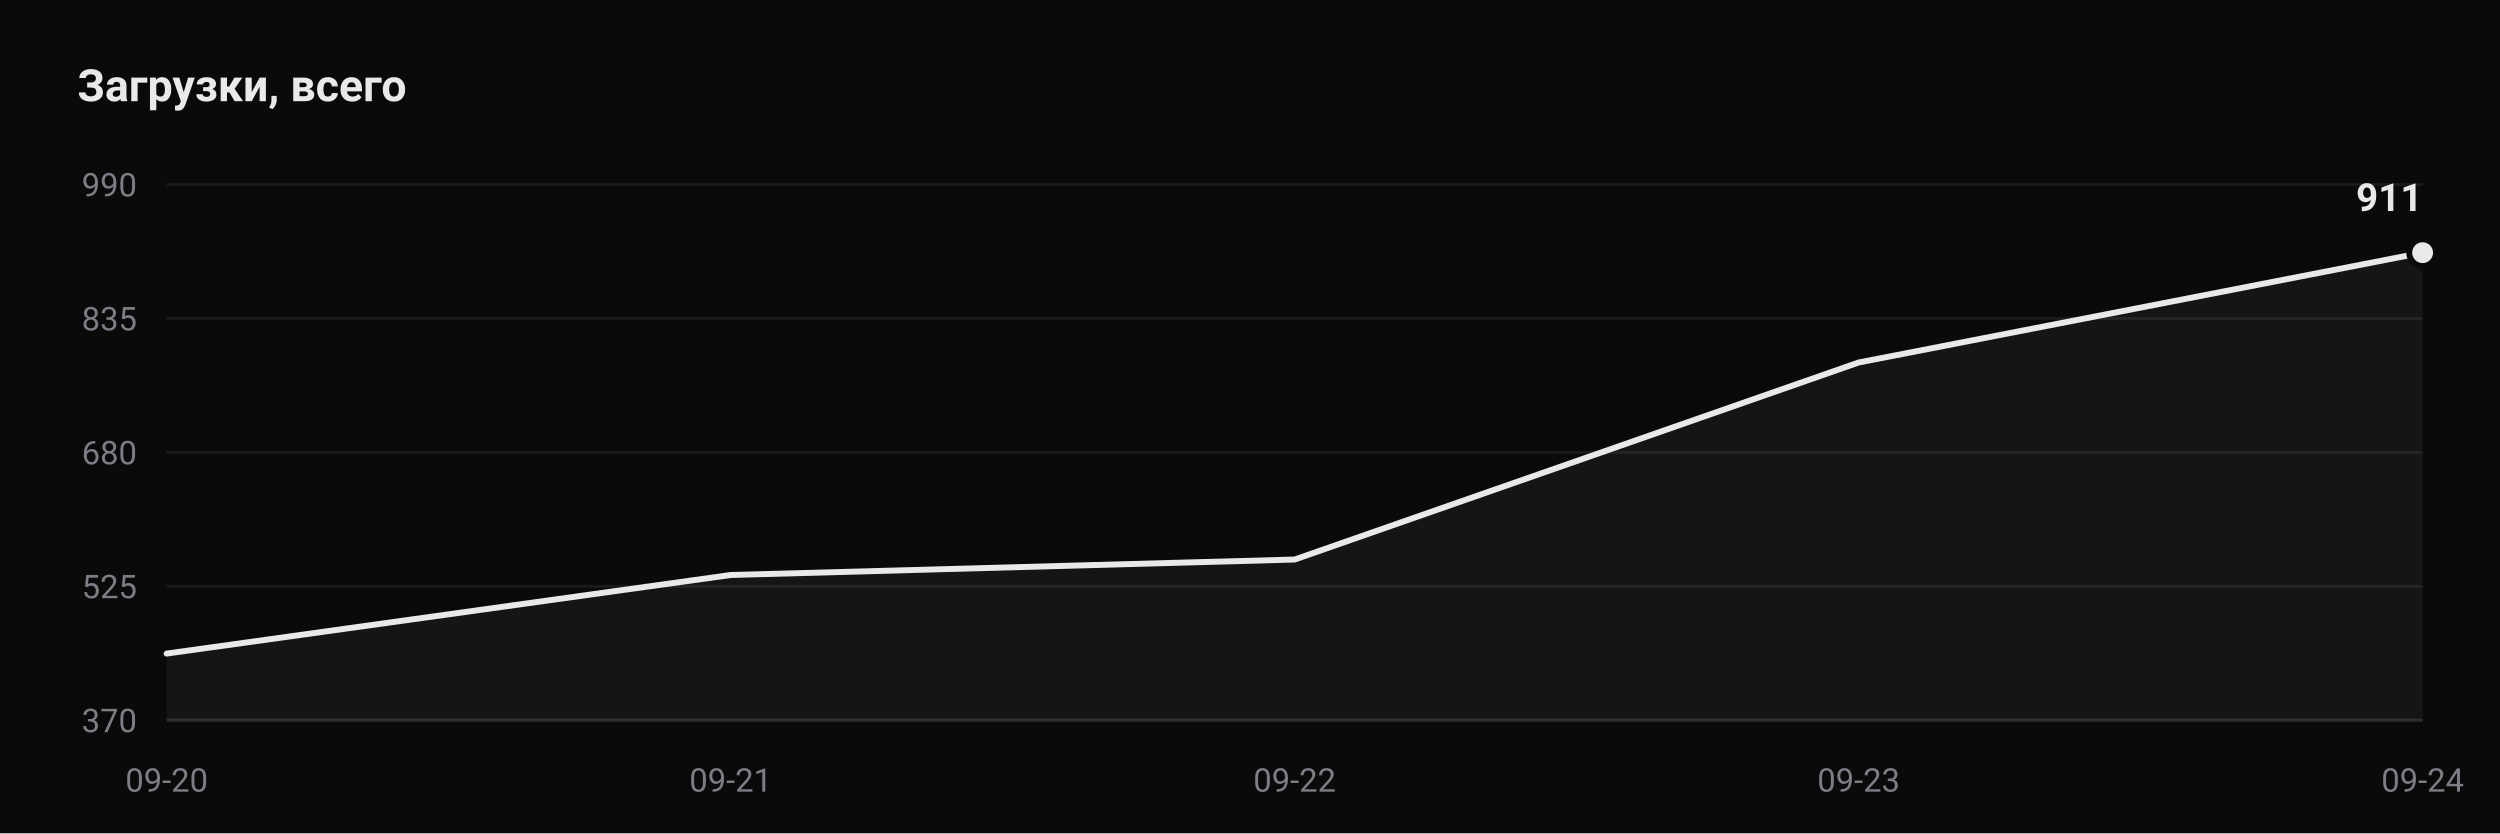
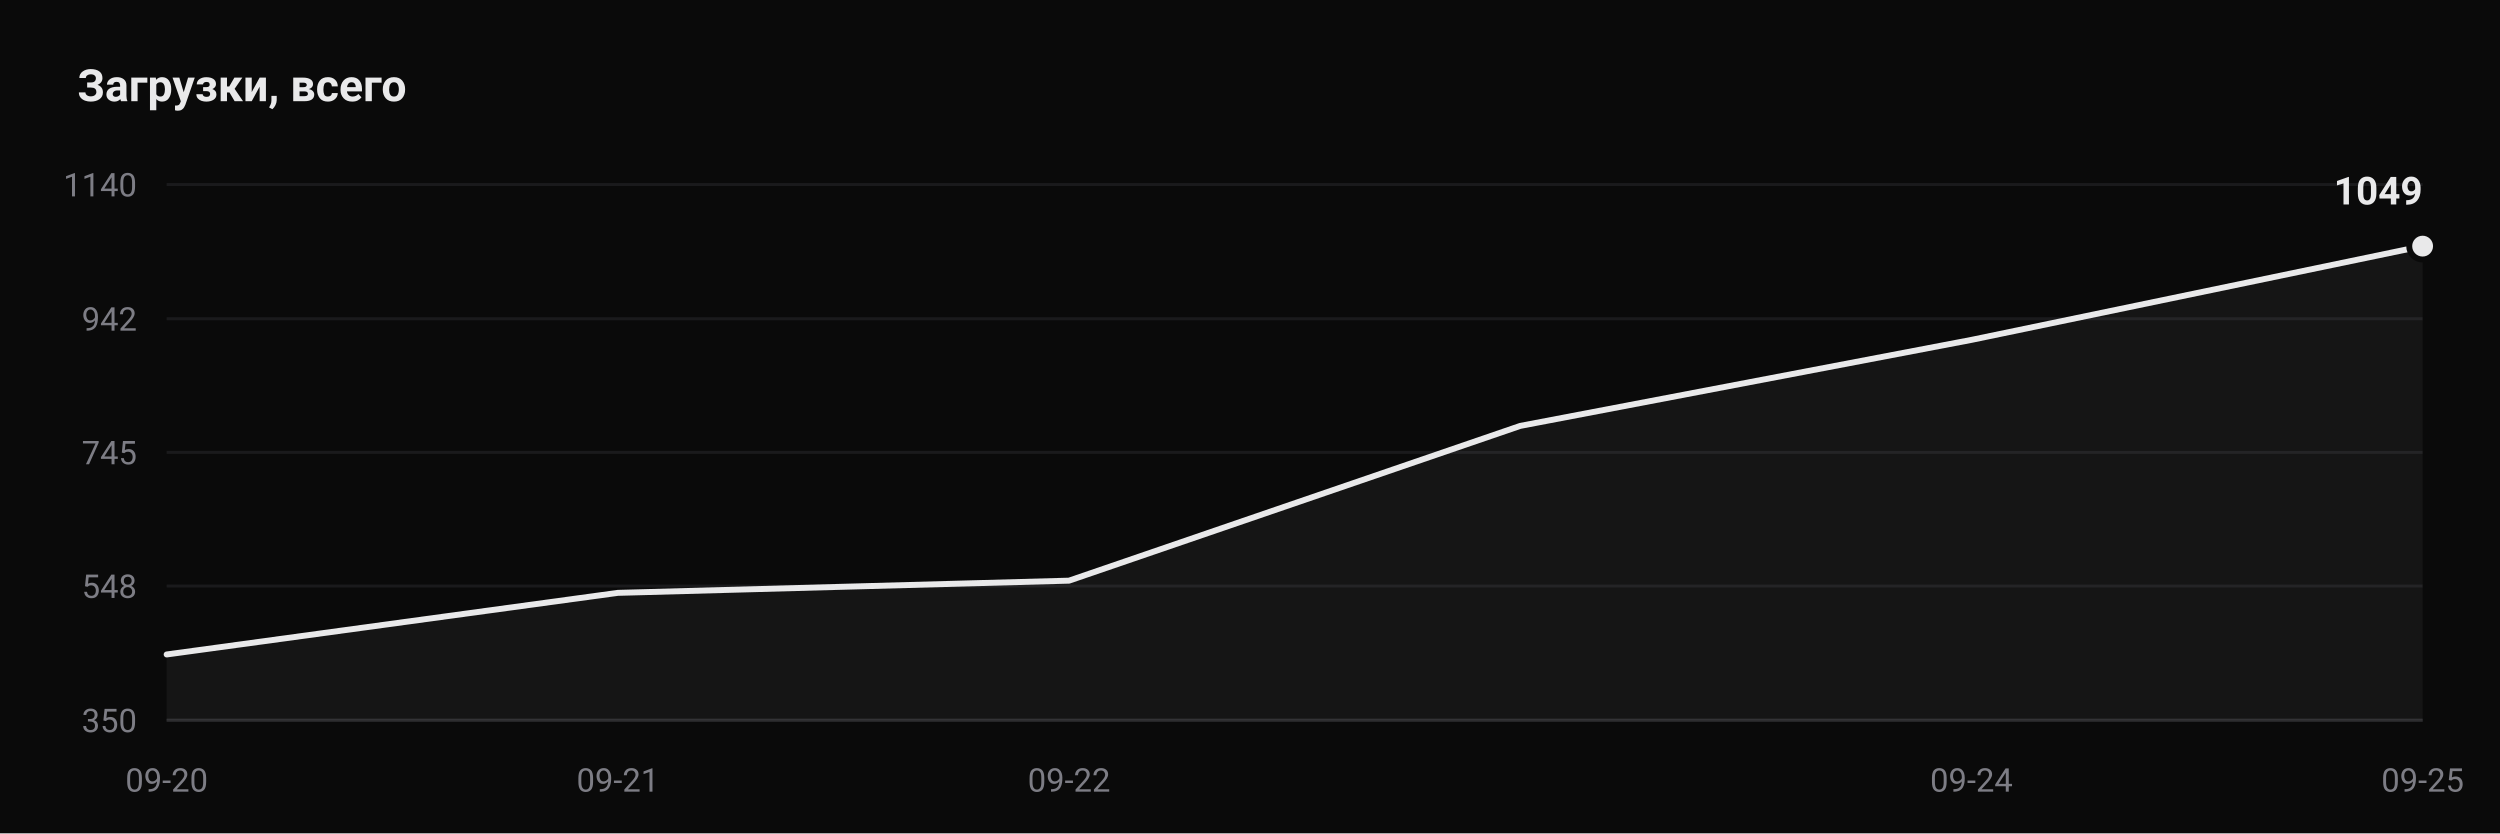
- <svg xmlns="http://www.w3.org/2000/svg" viewBox="0 0 840 280" width="840" height="280" role="img" aria-label="Downloads: 911">
+ <svg xmlns="http://www.w3.org/2000/svg" viewBox="0 0 840 280" width="840" height="280" role="img" aria-label="Downloads: 1049">
  <rect width="840" height="280" fill="#0a0a0a" />
  <text x="26" y="34" font-family="ui-sans-serif, -apple-system, Segoe UI, Roboto, Helvetica, Arial, sans-serif" font-size="15" font-weight="600" fill="#e9e9ea">Загрузки, всего</text>
  <line x1="56" y1="242.0" x2="814" y2="242.0" stroke="#1a1a1c" stroke-width="1" />
-   <text x="46" y="246.0" text-anchor="end" font-family="ui-sans-serif, -apple-system, Segoe UI, Roboto, Helvetica, Arial, sans-serif" font-size="11" fill="#7d7d85">370</text>
-   <line x1="56" y1="197.0" x2="814" y2="197.0" stroke="#1a1a1c" stroke-width="1" />
-   <text x="46" y="201.0" text-anchor="end" font-family="ui-sans-serif, -apple-system, Segoe UI, Roboto, Helvetica, Arial, sans-serif" font-size="11" fill="#7d7d85">525</text>
+   <text x="46" y="246.0" text-anchor="end" font-family="ui-sans-serif, -apple-system, Segoe UI, Roboto, Helvetica, Arial, sans-serif" font-size="11" fill="#7d7d85">350</text>
+   <line x1="56" y1="196.9" x2="814" y2="196.9" stroke="#1a1a1c" stroke-width="1" />
+   <text x="46" y="200.9" text-anchor="end" font-family="ui-sans-serif, -apple-system, Segoe UI, Roboto, Helvetica, Arial, sans-serif" font-size="11" fill="#7d7d85">548</text>
  <line x1="56" y1="152.0" x2="814" y2="152.0" stroke="#1a1a1c" stroke-width="1" />
-   <text x="46" y="156.0" text-anchor="end" font-family="ui-sans-serif, -apple-system, Segoe UI, Roboto, Helvetica, Arial, sans-serif" font-size="11" fill="#7d7d85">680</text>
-   <line x1="56" y1="107.0" x2="814" y2="107.0" stroke="#1a1a1c" stroke-width="1" />
-   <text x="46" y="111.0" text-anchor="end" font-family="ui-sans-serif, -apple-system, Segoe UI, Roboto, Helvetica, Arial, sans-serif" font-size="11" fill="#7d7d85">835</text>
+   <text x="46" y="156.0" text-anchor="end" font-family="ui-sans-serif, -apple-system, Segoe UI, Roboto, Helvetica, Arial, sans-serif" font-size="11" fill="#7d7d85">745</text>
+   <line x1="56" y1="107.1" x2="814" y2="107.1" stroke="#1a1a1c" stroke-width="1" />
+   <text x="46" y="111.1" text-anchor="end" font-family="ui-sans-serif, -apple-system, Segoe UI, Roboto, Helvetica, Arial, sans-serif" font-size="11" fill="#7d7d85">942</text>
  <line x1="56" y1="62.0" x2="814" y2="62.0" stroke="#1a1a1c" stroke-width="1" />
-   <text x="46" y="66.0" text-anchor="end" font-family="ui-sans-serif, -apple-system, Segoe UI, Roboto, Helvetica, Arial, sans-serif" font-size="11" fill="#7d7d85">990</text>
+   <text x="46" y="66.0" text-anchor="end" font-family="ui-sans-serif, -apple-system, Segoe UI, Roboto, Helvetica, Arial, sans-serif" font-size="11" fill="#7d7d85">1140</text>
  <line x1="56" y1="242.0" x2="814" y2="242.0" stroke="#2a2a2d" stroke-width="1" />
-   <path d="M 56.0 242.0 L 56.0 219.6 L 245.5 193.2 L 435.0 188.0 L 624.5 121.8 L 814.0 84.9 L 814.0 242.0 Z" fill="#e9e9ea" fill-opacity="0.05" />
-   <polyline points="56.0,219.6 245.5,193.2 435.0,188.0 624.5,121.8 814.0,84.9" fill="none" stroke="#e9e9ea" stroke-width="2" stroke-linejoin="round" stroke-linecap="round" />
-   <circle cx="814.0" cy="84.9" r="4.5" fill="#e9e9ea" stroke="#0a0a0a" stroke-width="2" />
-   <text x="814.0" y="70.9" text-anchor="end" font-family="ui-sans-serif, -apple-system, Segoe UI, Roboto, Helvetica, Arial, sans-serif" font-size="13" font-weight="600" fill="#e9e9ea">911</text>
+   <path d="M 56.0 242.0 L 56.0 219.9 L 207.6 199.2 L 359.2 195.1 L 510.8 143.1 L 662.4 114.2 L 814.0 82.7 L 814.0 242.0 Z" fill="#e9e9ea" fill-opacity="0.05" />
+   <polyline points="56.0,219.9 207.6,199.2 359.2,195.1 510.8,143.1 662.4,114.2 814.0,82.7" fill="none" stroke="#e9e9ea" stroke-width="2" stroke-linejoin="round" stroke-linecap="round" />
+   <circle cx="814.0" cy="82.7" r="4.5" fill="#e9e9ea" stroke="#0a0a0a" stroke-width="2" />
+   <text x="814.0" y="68.7" text-anchor="end" font-family="ui-sans-serif, -apple-system, Segoe UI, Roboto, Helvetica, Arial, sans-serif" font-size="13" font-weight="600" fill="#e9e9ea">1049</text>
  <text x="56.0" y="266" text-anchor="middle" font-family="ui-sans-serif, -apple-system, Segoe UI, Roboto, Helvetica, Arial, sans-serif" font-size="11" fill="#7d7d85">09-20</text>
-   <text x="245.5" y="266" text-anchor="middle" font-family="ui-sans-serif, -apple-system, Segoe UI, Roboto, Helvetica, Arial, sans-serif" font-size="11" fill="#7d7d85">09-21</text>
-   <text x="435.0" y="266" text-anchor="middle" font-family="ui-sans-serif, -apple-system, Segoe UI, Roboto, Helvetica, Arial, sans-serif" font-size="11" fill="#7d7d85">09-22</text>
-   <text x="624.5" y="266" text-anchor="middle" font-family="ui-sans-serif, -apple-system, Segoe UI, Roboto, Helvetica, Arial, sans-serif" font-size="11" fill="#7d7d85">09-23</text>
-   <text x="814.0" y="266" text-anchor="middle" font-family="ui-sans-serif, -apple-system, Segoe UI, Roboto, Helvetica, Arial, sans-serif" font-size="11" fill="#7d7d85">09-24</text>
+   <text x="207.6" y="266" text-anchor="middle" font-family="ui-sans-serif, -apple-system, Segoe UI, Roboto, Helvetica, Arial, sans-serif" font-size="11" fill="#7d7d85">09-21</text>
+   <text x="359.2" y="266" text-anchor="middle" font-family="ui-sans-serif, -apple-system, Segoe UI, Roboto, Helvetica, Arial, sans-serif" font-size="11" fill="#7d7d85">09-22</text>
+   <text x="662.4" y="266" text-anchor="middle" font-family="ui-sans-serif, -apple-system, Segoe UI, Roboto, Helvetica, Arial, sans-serif" font-size="11" fill="#7d7d85">09-24</text>
+   <text x="814.0" y="266" text-anchor="middle" font-family="ui-sans-serif, -apple-system, Segoe UI, Roboto, Helvetica, Arial, sans-serif" font-size="11" fill="#7d7d85">09-25</text>
</svg>
